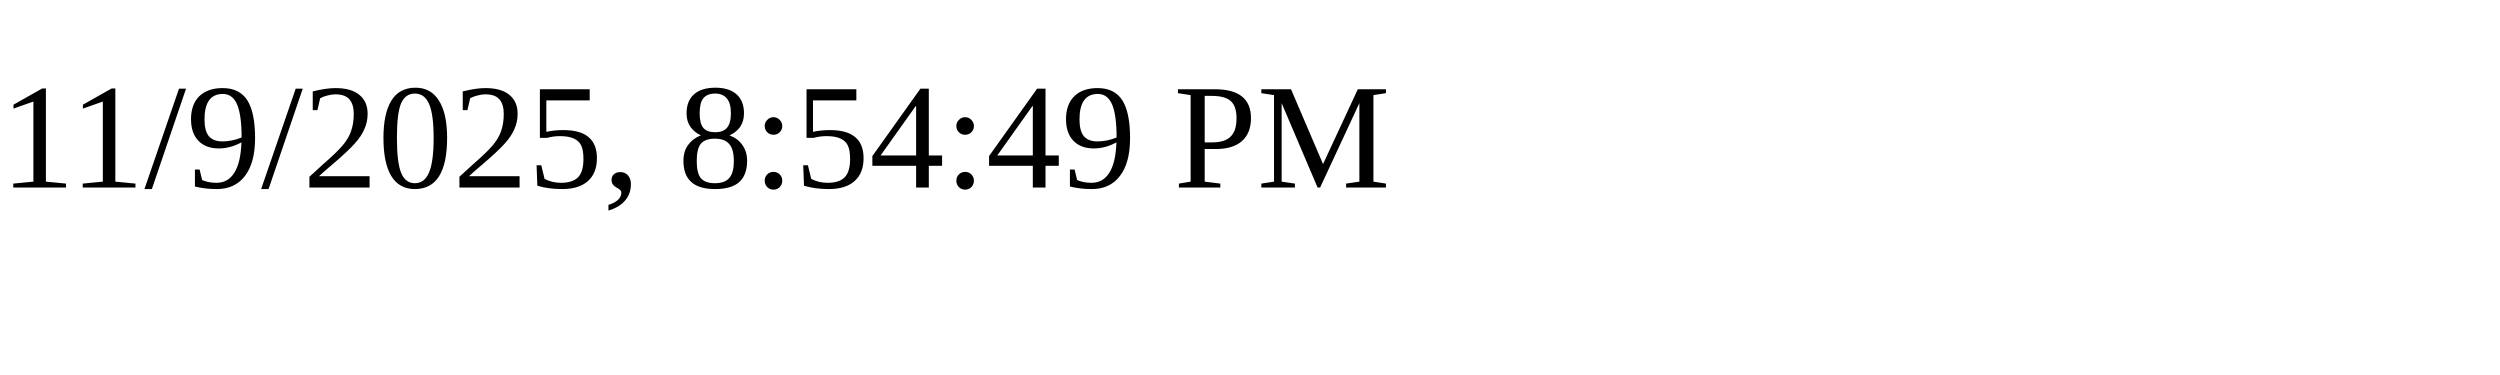
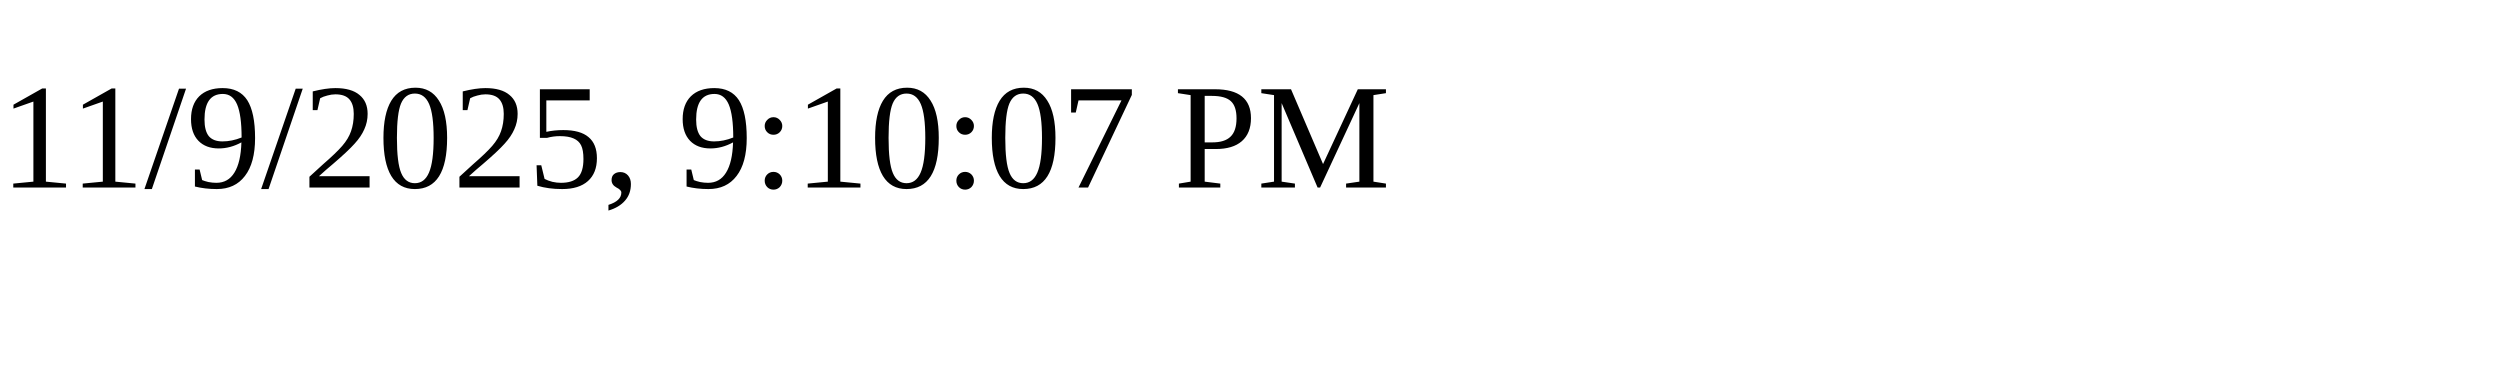
<svg xmlns="http://www.w3.org/2000/svg" height="30" width="200">
-   <text x="0" y="15">11/9/2025, 8:54:49 PM</text>
+   <text x="0" y="15">11/9/2025, 9:10:07 PM</text>
</svg>
